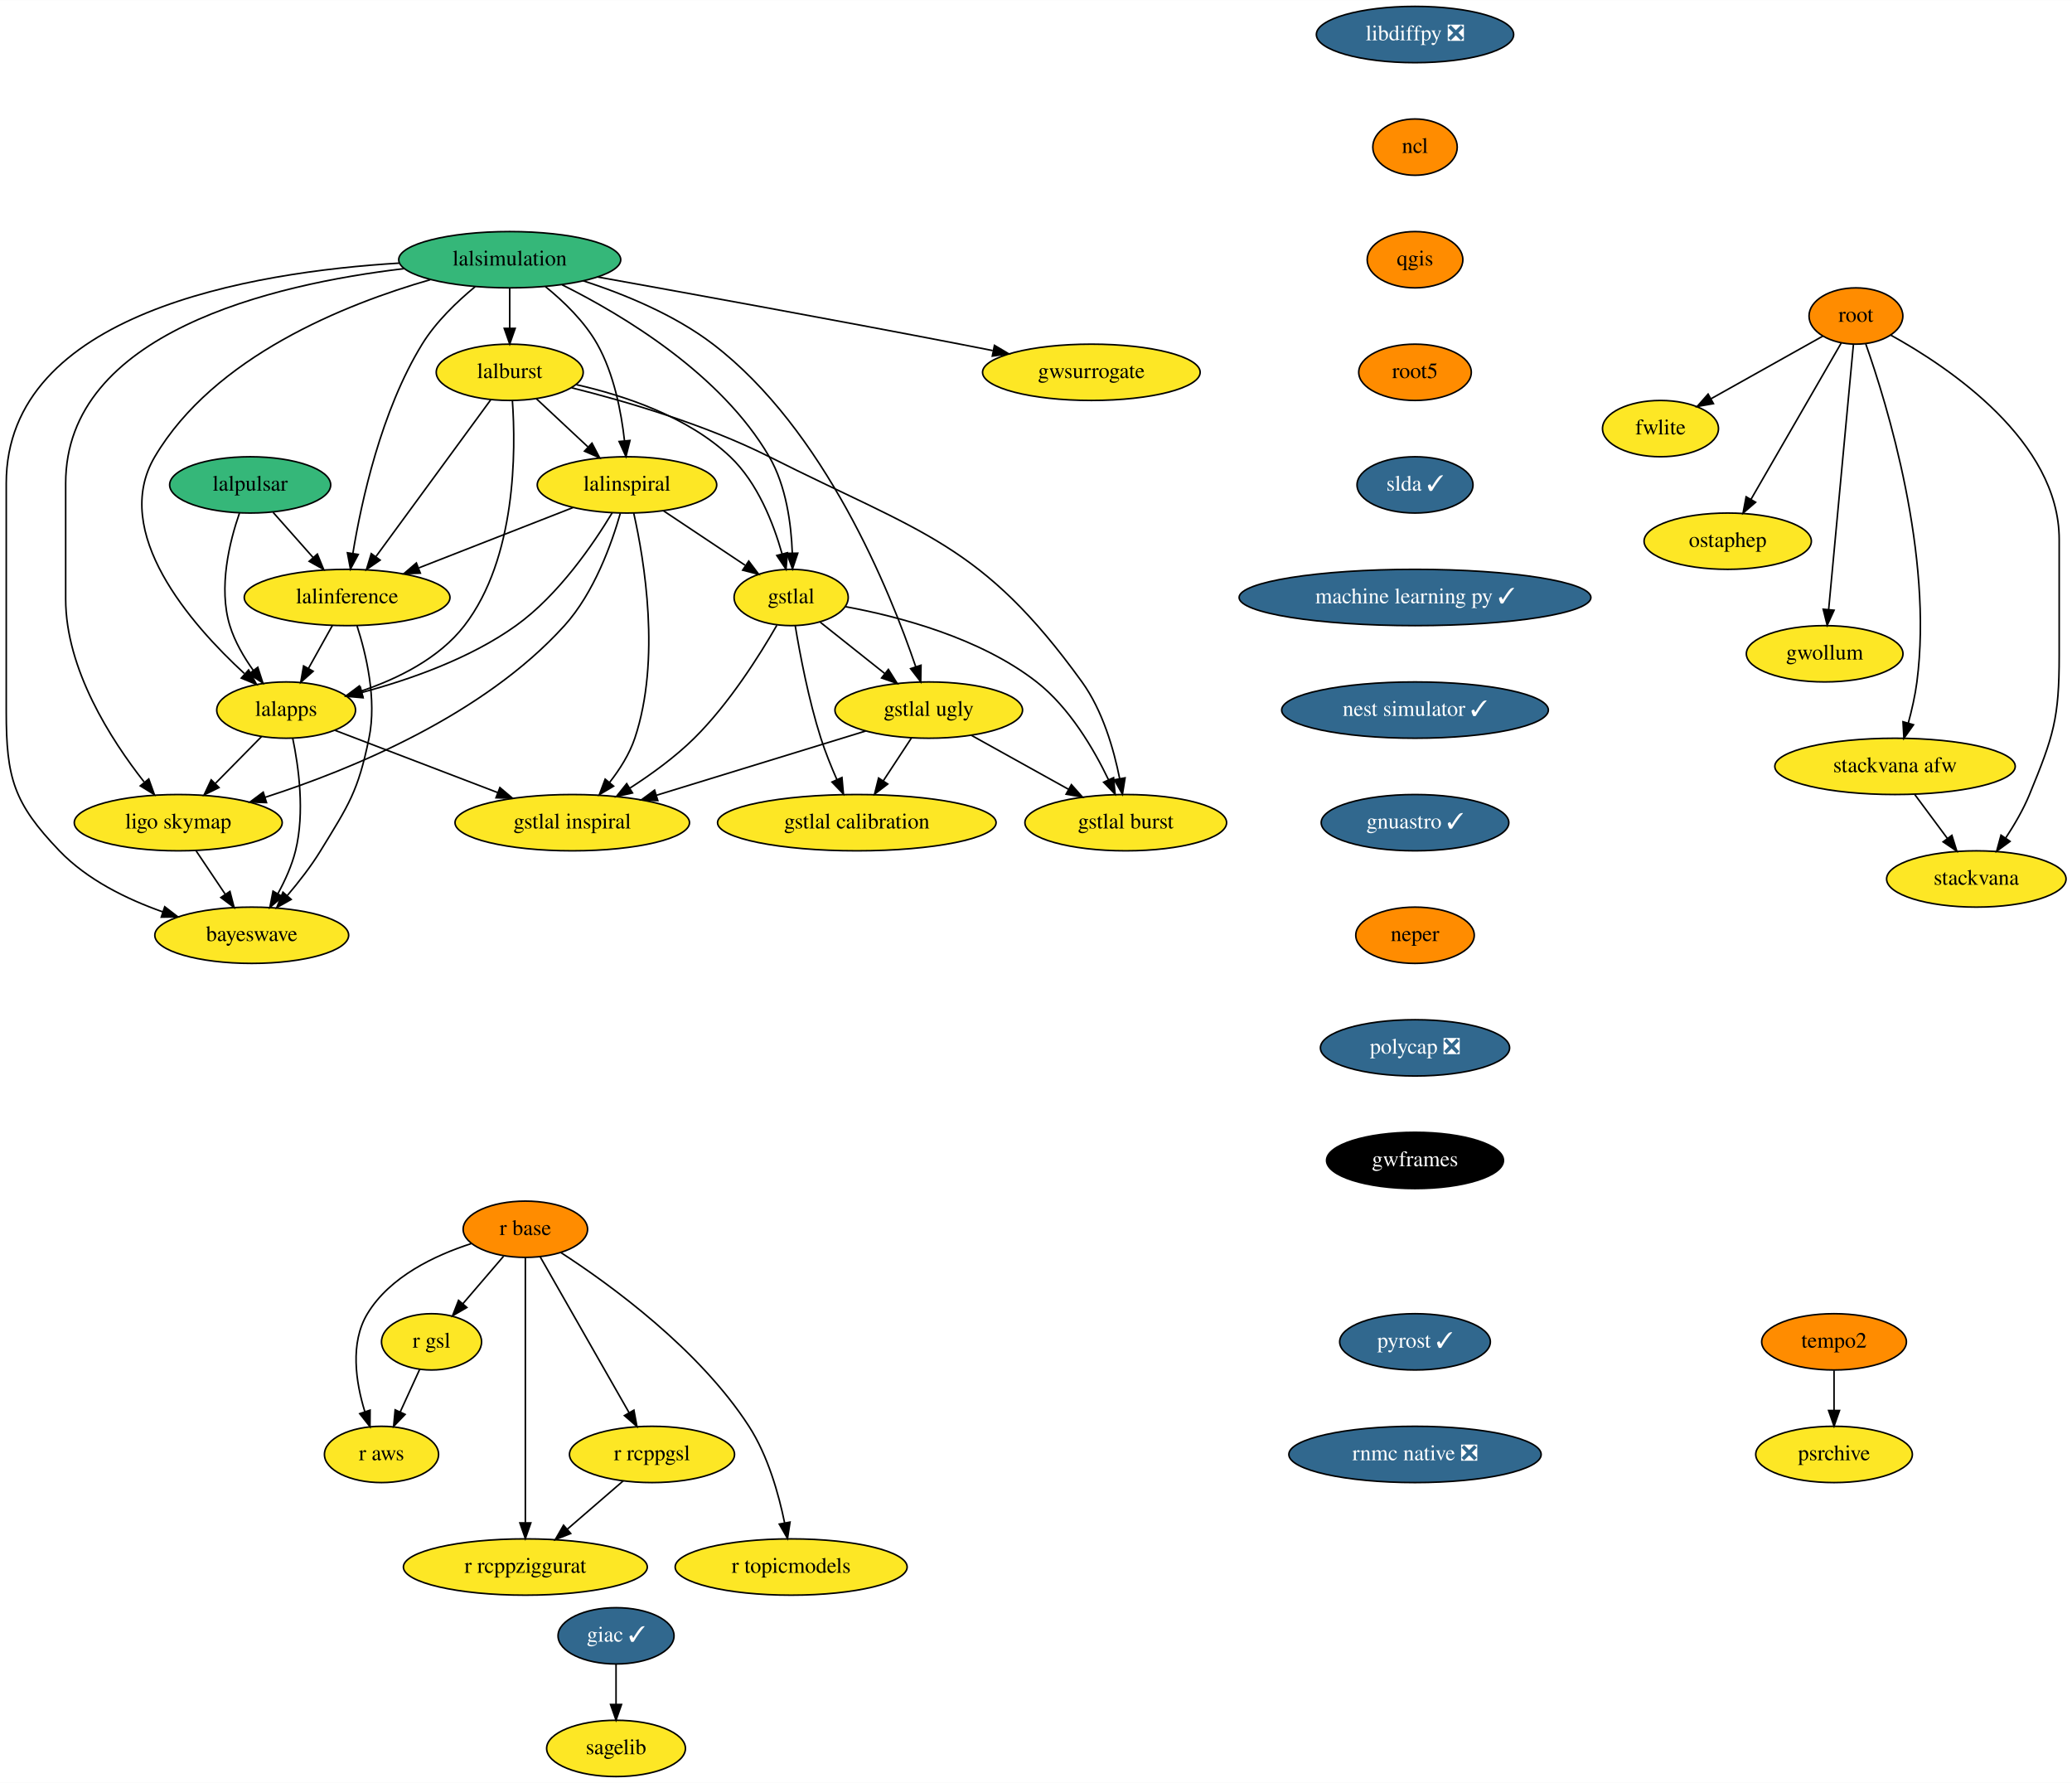
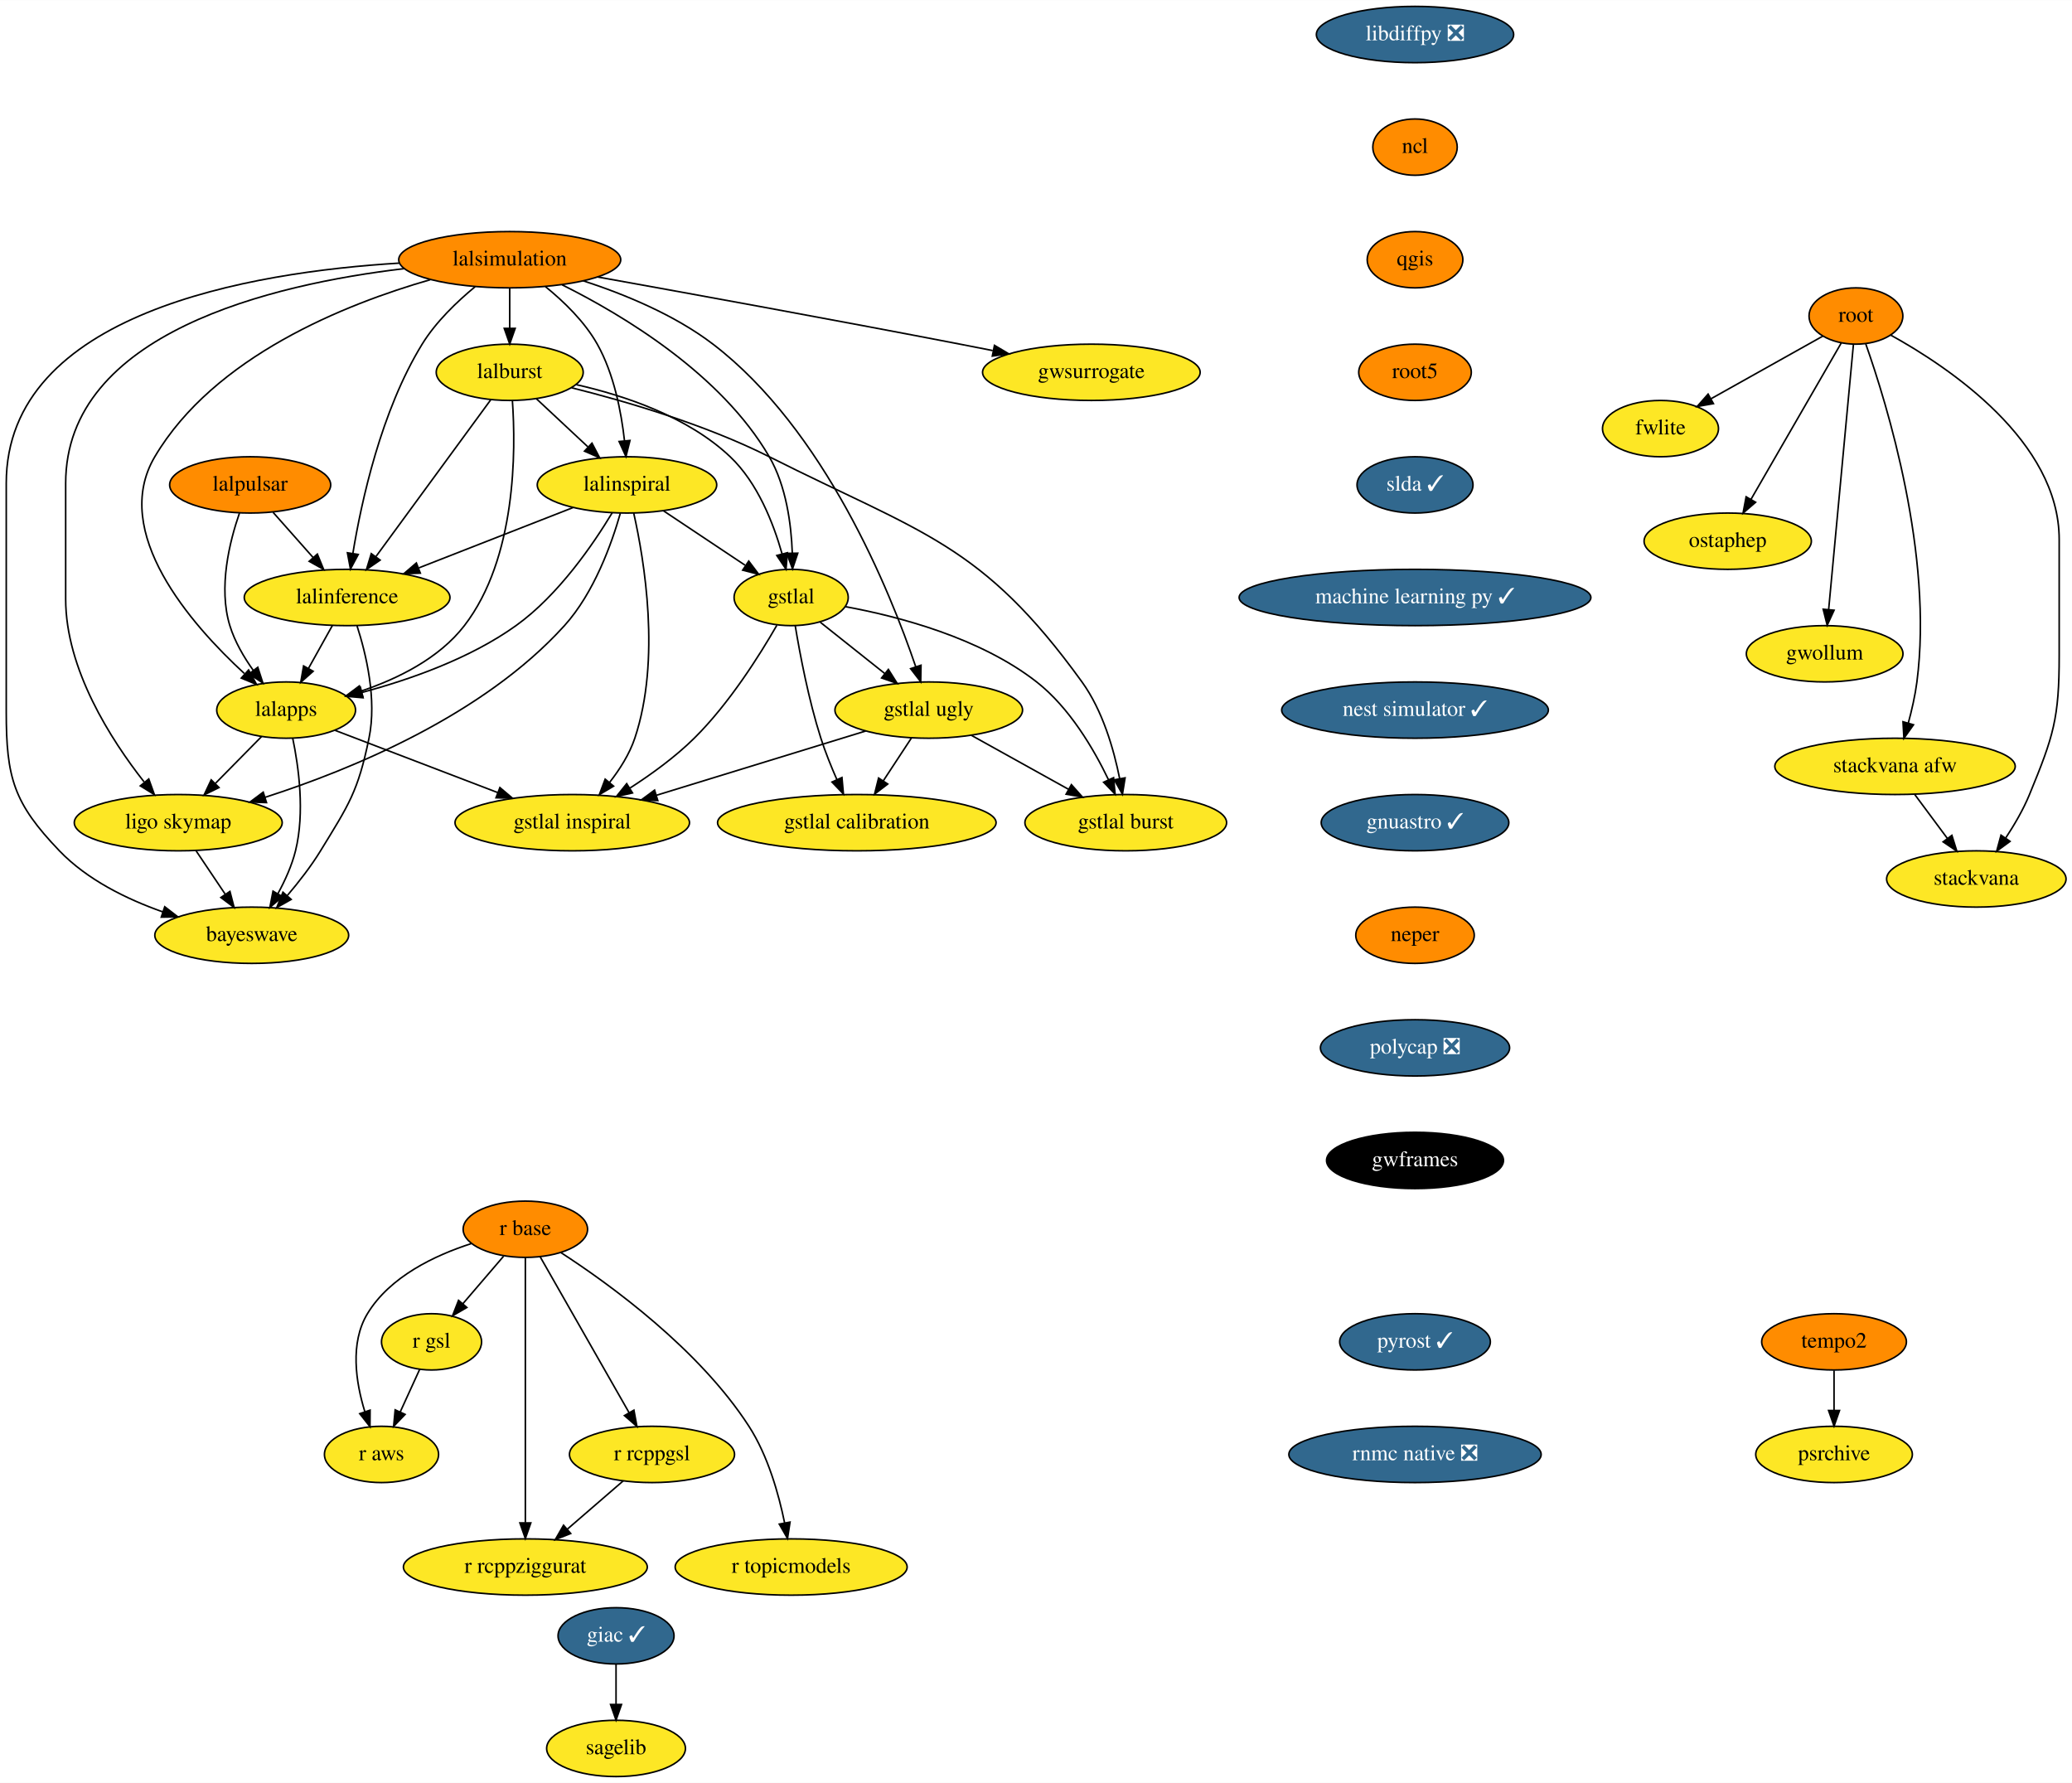
<svg xmlns="http://www.w3.org/2000/svg" xmlns:xlink="http://www.w3.org/1999/xlink" width="1325pt" height="1140pt" viewBox="0.00 0.00 1325.19 1140.00">
  <g id="graph0" class="graph" transform="scale(1 1) rotate(0) translate(4 1136)">
    <polygon fill="white" stroke="transparent" points="-4,4 -4,-1136 1321.19,-1136 1321.19,4 -4,4" />
    <g id="node1" class="node">
      <g id="a_node1">
        <a xlink:href="https://github.com/conda-forge/giac-feedstock/pull/27" xlink:title="giac ✓">
          <ellipse fill="#31688e" stroke="black" cx="390" cy="-90" rx="37.09" ry="18" />
          <text text-anchor="middle" x="390" y="-86.3" font-family="Times,serif" font-size="14.00" fill="white">giac ✓</text>
        </a>
      </g>
    </g>
    <g id="node2" class="node">
      <g id="a_node2">
        <a xlink:href="https://github.com/conda-forge/sagelib-feedstock" xlink:title="sagelib">
          <ellipse fill="#fde725" stroke="black" cx="390" cy="-18" rx="44.39" ry="18" />
          <text text-anchor="middle" x="390" y="-14.3" font-family="Times,serif" font-size="14.00">sagelib</text>
        </a>
      </g>
    </g>
    <g id="edge1" class="edge">
      <path fill="none" stroke="black" d="M390,-71.7C390,-63.98 390,-54.71 390,-46.11" />
      <polygon fill="black" stroke="black" points="393.5,-46.1 390,-36.1 386.5,-46.1 393.5,-46.1" />
    </g>
    <g id="node3" class="node">
      <g id="a_node3">
        <a xlink:href="https://github.com/conda-forge/libdiffpy-feedstock/pull/8" xlink:title="libdiffpy ❎">
          <ellipse fill="#31688e" stroke="black" cx="901" cy="-1114" rx="63.09" ry="18" />
          <text text-anchor="middle" x="901" y="-1110.3" font-family="Times,serif" font-size="14.00" fill="white">libdiffpy ❎</text>
        </a>
      </g>
    </g>
    <g id="node4" class="node">
      <g id="a_node4">
        <a xlink:href="https://github.com/conda-forge/ncl-feedstock" xlink:title="ncl">
          <ellipse fill="#ff8c00" stroke="black" cx="901" cy="-1042" rx="27" ry="18" />
          <text text-anchor="middle" x="901" y="-1038.3" font-family="Times,serif" font-size="14.00">ncl</text>
        </a>
      </g>
    </g>
    <g id="node5" class="node">
      <g id="a_node5">
        <a xlink:href="https://github.com/conda-forge/qgis-feedstock" xlink:title="qgis">
          <ellipse fill="#ff8c00" stroke="black" cx="901" cy="-970" rx="30.59" ry="18" />
          <text text-anchor="middle" x="901" y="-966.3" font-family="Times,serif" font-size="14.00">qgis</text>
        </a>
      </g>
    </g>
    <g id="node6" class="node">
      <g id="a_node6">
        <a xlink:href="https://github.com/conda-forge/root5-feedstock" xlink:title="root5">
          <ellipse fill="#ff8c00" stroke="black" cx="901" cy="-898" rx="36" ry="18" />
          <text text-anchor="middle" x="901" y="-894.3" font-family="Times,serif" font-size="14.00">root5</text>
        </a>
      </g>
    </g>
    <g id="node13" class="node">
      <g id="a_node13">
        <a xlink:href="https://github.com/conda-forge/slda-feedstock/pull/14" xlink:title="slda ✓">
          <ellipse fill="#31688e" stroke="black" cx="901" cy="-826" rx="37.09" ry="18" />
          <text text-anchor="middle" x="901" y="-822.3" font-family="Times,serif" font-size="14.00" fill="white">slda ✓</text>
        </a>
      </g>
    </g>
    <g id="node7" class="node">
      <g id="a_node7">
        <a xlink:href="https://github.com/conda-forge/r-base-feedstock" xlink:title="r base">
          <ellipse fill="#ff8c00" stroke="black" cx="332" cy="-350" rx="39.79" ry="18" />
          <text text-anchor="middle" x="332" y="-346.3" font-family="Times,serif" font-size="14.00">r base</text>
        </a>
      </g>
    </g>
    <g id="node8" class="node">
      <g id="a_node8">
        <a xlink:href="https://github.com/conda-forge/r-gsl-feedstock" xlink:title="r gsl">
          <ellipse fill="#fde725" stroke="black" cx="272" cy="-278" rx="32" ry="18" />
          <text text-anchor="middle" x="272" y="-274.3" font-family="Times,serif" font-size="14.00">r gsl</text>
        </a>
      </g>
    </g>
    <g id="edge5" class="edge">
      <path fill="none" stroke="black" d="M318.08,-332.76C310.33,-323.71 300.53,-312.29 291.97,-302.3" />
      <polygon fill="black" stroke="black" points="294.59,-299.98 285.43,-294.67 289.28,-304.54 294.59,-299.98" />
    </g>
    <g id="node9" class="node">
      <g id="a_node9">
        <a xlink:href="https://github.com/conda-forge/r-rcppgsl-feedstock" xlink:title="r rcppgsl">
          <ellipse fill="#fde725" stroke="black" cx="413" cy="-206" rx="52.79" ry="18" />
          <text text-anchor="middle" x="413" y="-202.3" font-family="Times,serif" font-size="14.00">r rcppgsl</text>
        </a>
      </g>
    </g>
    <g id="edge6" class="edge">
      <path fill="none" stroke="black" d="M341.45,-332.43C355.46,-307.88 381.85,-261.6 398.37,-232.65" />
      <polygon fill="black" stroke="black" points="401.44,-234.32 403.36,-223.9 395.36,-230.85 401.44,-234.32" />
    </g>
    <g id="node10" class="node">
      <g id="a_node10">
        <a xlink:href="https://github.com/conda-forge/r-topicmodels-feedstock" xlink:title="r topicmodels">
          <ellipse fill="#fde725" stroke="black" cx="502" cy="-134" rx="74.19" ry="18" />
          <text text-anchor="middle" x="502" y="-130.3" font-family="Times,serif" font-size="14.00">r topicmodels</text>
        </a>
      </g>
    </g>
    <g id="edge7" class="edge">
      <path fill="none" stroke="black" d="M354.6,-335.16C386.14,-314.71 443.06,-273.44 475,-224 487.14,-205.2 494.05,-180.68 497.83,-162.13" />
      <polygon fill="black" stroke="black" points="501.28,-162.73 499.67,-152.26 494.4,-161.45 501.28,-162.73" />
    </g>
    <g id="node11" class="node">
      <g id="a_node11">
        <a xlink:href="https://github.com/conda-forge/r-aws-feedstock" xlink:title="r aws">
          <ellipse fill="#fde725" stroke="black" cx="240" cy="-206" rx="36.5" ry="18" />
          <text text-anchor="middle" x="240" y="-202.3" font-family="Times,serif" font-size="14.00">r aws</text>
        </a>
      </g>
    </g>
    <g id="edge8" class="edge">
      <path fill="none" stroke="black" d="M297.42,-340.83C274.2,-333.35 245.34,-319.72 231,-296 219.68,-277.27 223.55,-252.2 229.31,-233.44" />
      <polygon fill="black" stroke="black" points="232.7,-234.34 232.63,-223.74 226.08,-232.07 232.7,-234.34" />
    </g>
    <g id="node12" class="node">
      <g id="a_node12">
        <a xlink:href="https://github.com/conda-forge/r-rcppziggurat-feedstock" xlink:title="r rcppziggurat">
          <ellipse fill="#fde725" stroke="black" cx="332" cy="-134" rx="78" ry="18" />
          <text text-anchor="middle" x="332" y="-130.3" font-family="Times,serif" font-size="14.00">r rcppziggurat</text>
        </a>
      </g>
    </g>
    <g id="edge9" class="edge">
      <path fill="none" stroke="black" d="M332,-331.85C332,-294.83 332,-207.18 332,-162.39" />
      <polygon fill="black" stroke="black" points="335.5,-162.23 332,-152.23 328.5,-162.23 335.5,-162.23" />
    </g>
    <g id="edge10" class="edge">
      <path fill="none" stroke="black" d="M264.42,-260.41C260.69,-252.25 256.1,-242.22 251.92,-233.07" />
      <polygon fill="black" stroke="black" points="255.09,-231.6 247.75,-223.96 248.73,-234.51 255.09,-231.6" />
    </g>
    <g id="edge11" class="edge">
      <path fill="none" stroke="black" d="M394.62,-189.12C384.08,-180 370.65,-168.4 358.93,-158.28" />
      <polygon fill="black" stroke="black" points="361.01,-155.44 351.15,-151.55 356.43,-160.74 361.01,-155.44" />
    </g>
    <g id="node14" class="node">
      <g id="a_node14">
        <a xlink:href="https://github.com/conda-forge/machine-learning-py-feedstock/pull/8" xlink:title="machine learning py ✓">
          <ellipse fill="#31688e" stroke="black" cx="901" cy="-754" rx="112.5" ry="18" />
          <text text-anchor="middle" x="901" y="-750.3" font-family="Times,serif" font-size="14.00" fill="white">machine learning py ✓</text>
        </a>
      </g>
    </g>
    <g id="node35" class="node">
      <g id="a_node35">
        <a xlink:href="https://github.com/conda-forge/nest-simulator-feedstock/pull/60" xlink:title="nest simulator ✓">
          <ellipse fill="#31688e" stroke="black" cx="901" cy="-682" rx="85.29" ry="18" />
          <text text-anchor="middle" x="901" y="-678.3" font-family="Times,serif" font-size="14.00" fill="white">nest simulator ✓</text>
        </a>
      </g>
    </g>
    <g id="node15" class="node">
      <g id="a_node15">
        <a xlink:href="https://github.com/conda-forge/lalsimulation-feedstock" xlink:title="lalsimulation">
-           <ellipse fill="#35b779" stroke="black" cx="322" cy="-970" rx="71" ry="18" />
+           <ellipse fill="#ff8c00" stroke="black" cx="322" cy="-970" rx="71" ry="18" />
          <text text-anchor="middle" x="322" y="-966.3" font-family="Times,serif" font-size="14.00">lalsimulation</text>
        </a>
      </g>
    </g>
    <g id="node16" class="node">
      <g id="a_node16">
        <a xlink:href="https://github.com/conda-forge/lalburst-feedstock" xlink:title="lalburst">
          <ellipse fill="#fde725" stroke="black" cx="322" cy="-898" rx="47" ry="18" />
          <text text-anchor="middle" x="322" y="-894.3" font-family="Times,serif" font-size="14.00">lalburst</text>
        </a>
      </g>
    </g>
    <g id="edge14" class="edge">
      <path fill="none" stroke="black" d="M322,-951.7C322,-943.98 322,-934.71 322,-926.11" />
      <polygon fill="black" stroke="black" points="325.5,-926.1 322,-916.1 318.5,-926.1 325.5,-926.1" />
    </g>
    <g id="node17" class="node">
      <g id="a_node17">
        <a xlink:href="https://github.com/conda-forge/lalinspiral-feedstock" xlink:title="lalinspiral">
          <ellipse fill="#fde725" stroke="black" cx="397" cy="-826" rx="57.39" ry="18" />
          <text text-anchor="middle" x="397" y="-822.3" font-family="Times,serif" font-size="14.00">lalinspiral</text>
        </a>
      </g>
    </g>
    <g id="edge15" class="edge">
      <path fill="none" stroke="black" d="M344.83,-952.8C356.48,-943.36 369.87,-930.47 378,-916 388.67,-897 393.36,-872.64 395.41,-854.21" />
      <polygon fill="black" stroke="black" points="398.91,-854.41 396.34,-844.13 391.94,-853.76 398.91,-854.41" />
    </g>
    <g id="node18" class="node">
      <g id="a_node18">
        <a xlink:href="https://github.com/conda-forge/lalinference-feedstock" xlink:title="lalinference">
          <ellipse fill="#fde725" stroke="black" cx="218" cy="-754" rx="65.79" ry="18" />
          <text text-anchor="middle" x="218" y="-750.3" font-family="Times,serif" font-size="14.00">lalinference</text>
        </a>
      </g>
    </g>
    <g id="edge16" class="edge">
      <path fill="none" stroke="black" d="M299.9,-952.77C288.32,-943.22 274.76,-930.25 266,-916 239.81,-873.4 227.17,-815.65 221.68,-782.15" />
      <polygon fill="black" stroke="black" points="225.12,-781.52 220.14,-772.17 218.2,-782.59 225.12,-781.52" />
    </g>
    <g id="node19" class="node">
      <g id="a_node19">
        <a xlink:href="https://github.com/conda-forge/lalapps-feedstock" xlink:title="lalapps">
          <ellipse fill="#fde725" stroke="black" cx="179" cy="-682" rx="44.39" ry="18" />
          <text text-anchor="middle" x="179" y="-678.3" font-family="Times,serif" font-size="14.00">lalapps</text>
        </a>
      </g>
    </g>
    <g id="edge17" class="edge">
      <path fill="none" stroke="black" d="M271.15,-957.21C216.66,-941.57 132.88,-908.1 95,-844 66.49,-795.75 118.07,-736.89 152.26,-705.41" />
      <polygon fill="black" stroke="black" points="154.99,-707.66 160.1,-698.39 150.32,-702.45 154.99,-707.66" />
    </g>
    <g id="node20" class="node">
      <g id="a_node20">
        <a xlink:href="https://github.com/conda-forge/ligo.skymap-feedstock" xlink:title="ligo skymap">
          <ellipse fill="#fde725" stroke="black" cx="110" cy="-610" rx="66.5" ry="18" />
          <text text-anchor="middle" x="110" y="-606.3" font-family="Times,serif" font-size="14.00">ligo skymap</text>
        </a>
      </g>
    </g>
    <g id="edge18" class="edge">
      <path fill="none" stroke="black" d="M254.34,-964.28C170.33,-954.32 38,-923.33 38,-827 38,-827 38,-827 38,-753 38,-708.11 66.98,-663.02 88.17,-636.05" />
      <polygon fill="black" stroke="black" points="91.15,-637.93 94.73,-627.96 85.72,-633.53 91.15,-637.93" />
    </g>
    <g id="node21" class="node">
      <g id="a_node21">
        <a xlink:href="https://github.com/conda-forge/bayeswave-feedstock" xlink:title="bayeswave">
          <ellipse fill="#fde725" stroke="black" cx="157" cy="-538" rx="61.99" ry="18" />
          <text text-anchor="middle" x="157" y="-534.3" font-family="Times,serif" font-size="14.00">bayeswave</text>
        </a>
      </g>
    </g>
    <g id="edge19" class="edge">
      <path fill="none" stroke="black" d="M251.34,-967.82C156.55,-962.07 0,-936.06 0,-827 0,-827 0,-827 0,-681 0,-638.66 4.69,-622.56 34,-592 51.74,-573.5 77.02,-561.1 100.04,-552.98" />
      <polygon fill="black" stroke="black" points="101.36,-556.24 109.75,-549.76 99.15,-549.59 101.36,-556.24" />
    </g>
    <g id="node22" class="node">
      <g id="a_node22">
        <a xlink:href="https://github.com/conda-forge/gstlal-feedstock" xlink:title="gstlal">
          <ellipse fill="#fde725" stroke="black" cx="502" cy="-754" rx="36.5" ry="18" />
          <text text-anchor="middle" x="502" y="-750.3" font-family="Times,serif" font-size="14.00">gstlal</text>
        </a>
      </g>
    </g>
    <g id="edge20" class="edge">
      <path fill="none" stroke="black" d="M355.53,-953.94C394.48,-934.54 457.3,-896.88 488,-844 498.83,-825.34 502.06,-800.95 502.73,-782.43" />
      <polygon fill="black" stroke="black" points="506.23,-782.33 502.86,-772.28 499.23,-782.23 506.23,-782.33" />
    </g>
    <g id="node23" class="node">
      <g id="a_node23">
        <a xlink:href="https://github.com/conda-forge/gwsurrogate-feedstock" xlink:title="gwsurrogate">
          <ellipse fill="#fde725" stroke="black" cx="694" cy="-898" rx="69.59" ry="18" />
          <text text-anchor="middle" x="694" y="-894.3" font-family="Times,serif" font-size="14.00">gwsurrogate</text>
        </a>
      </g>
    </g>
    <g id="edge21" class="edge">
      <path fill="none" stroke="black" d="M378.34,-958.94C436.44,-948.49 529.63,-931.53 610,-916 616.77,-914.69 623.85,-913.3 630.89,-911.9" />
      <polygon fill="black" stroke="black" points="632.03,-915.24 641.15,-909.84 630.66,-908.37 632.03,-915.24" />
    </g>
    <g id="node24" class="node">
      <g id="a_node24">
        <a xlink:href="https://github.com/conda-forge/gstlal-ugly-feedstock" xlink:title="gstlal ugly">
          <ellipse fill="#fde725" stroke="black" cx="590" cy="-682" rx="60" ry="18" />
          <text text-anchor="middle" x="590" y="-678.3" font-family="Times,serif" font-size="14.00">gstlal ugly</text>
        </a>
      </g>
    </g>
    <g id="edge22" class="edge">
      <path fill="none" stroke="black" d="M369.03,-956.51C395.22,-947.99 427.41,-934.8 452,-916 523.48,-861.35 565.21,-758.18 581.72,-709.59" />
      <polygon fill="black" stroke="black" points="585.05,-710.68 584.87,-700.09 578.4,-708.48 585.05,-710.68" />
    </g>
    <g id="edge23" class="edge">
      <path fill="none" stroke="black" d="M339.02,-881.12C348.76,-872.03 361.15,-860.46 371.98,-850.35" />
      <polygon fill="black" stroke="black" points="374.61,-852.69 379.53,-843.31 369.83,-847.57 374.61,-852.69" />
    </g>
    <g id="edge24" class="edge">
      <path fill="none" stroke="black" d="M309.87,-880.43C291.8,-855.77 257.7,-809.2 236.51,-780.27" />
      <polygon fill="black" stroke="black" points="239.11,-777.9 230.38,-771.9 233.46,-782.04 239.11,-777.9" />
    </g>
    <g id="edge25" class="edge">
      <path fill="none" stroke="black" d="M323.71,-879.94C325.96,-848.15 326.3,-779.18 293,-736 276.85,-715.05 250.44,-702.06 227.11,-694.19" />
      <polygon fill="black" stroke="black" points="227.92,-690.78 217.34,-691.12 225.83,-697.45 227.92,-690.78" />
    </g>
    <g id="edge26" class="edge">
      <path fill="none" stroke="black" d="M364.62,-890.1C395.33,-883.16 435.95,-869.64 463,-844 480.54,-827.37 490.66,-801.49 496.18,-781.91" />
      <polygon fill="black" stroke="black" points="499.61,-782.61 498.72,-772.05 492.83,-780.86 499.61,-782.61" />
    </g>
    <g id="node25" class="node">
      <g id="a_node25">
        <a xlink:href="https://github.com/conda-forge/gstlal-burst-feedstock" xlink:title="gstlal burst">
          <ellipse fill="#fde725" stroke="black" cx="716" cy="-610" rx="64.5" ry="18" />
          <text text-anchor="middle" x="716" y="-606.3" font-family="Times,serif" font-size="14.00">gstlal burst</text>
        </a>
      </g>
    </g>
    <g id="edge27" class="edge">
      <path fill="none" stroke="black" d="M361.6,-888.11C396.11,-879.49 446.93,-864.68 488,-844 585.83,-794.73 623.84,-788.78 688,-700 701.23,-681.7 708.35,-656.93 712.1,-638.18" />
      <polygon fill="black" stroke="black" points="715.57,-638.65 713.89,-628.19 708.68,-637.41 715.57,-638.65" />
    </g>
    <g id="edge28" class="edge">
      <path fill="none" stroke="black" d="M362.49,-811.5C334.44,-800.53 294.62,-784.96 263.88,-772.94" />
      <polygon fill="black" stroke="black" points="264.84,-769.56 254.25,-769.18 262.29,-776.08 264.84,-769.56" />
    </g>
    <g id="edge29" class="edge">
      <path fill="none" stroke="black" d="M387.59,-808.24C375.66,-788.4 353.31,-755.57 326,-736 296.58,-714.92 257.9,-701.42 227.6,-693.32" />
      <polygon fill="black" stroke="black" points="228.23,-689.87 217.67,-690.78 226.49,-696.65 228.23,-689.87" />
    </g>
    <g id="edge30" class="edge">
      <path fill="none" stroke="black" d="M392.74,-807.82C387.22,-788.46 375.98,-756.98 357,-736 305.15,-678.67 220.95,-644.04 165.52,-626.21" />
      <polygon fill="black" stroke="black" points="166.45,-622.83 155.86,-623.18 164.35,-629.51 166.45,-622.83" />
    </g>
    <g id="edge31" class="edge">
      <path fill="none" stroke="black" d="M420.3,-809.46C435.7,-799.2 456,-785.66 472.52,-774.65" />
      <polygon fill="black" stroke="black" points="474.87,-777.29 481.25,-768.83 470.99,-771.47 474.87,-777.29" />
    </g>
    <g id="node26" class="node">
      <g id="a_node26">
        <a xlink:href="https://github.com/conda-forge/gstlal-inspiral-feedstock" xlink:title="gstlal inspiral">
          <ellipse fill="#fde725" stroke="black" cx="362" cy="-610" rx="74.99" ry="18" />
          <text text-anchor="middle" x="362" y="-606.3" font-family="Times,serif" font-size="14.00">gstlal inspiral</text>
        </a>
      </g>
    </g>
    <g id="edge32" class="edge">
      <path fill="none" stroke="black" d="M401.3,-807.99C408.06,-777.99 418.79,-714.12 402,-664 398.59,-653.83 392.38,-644.06 385.86,-635.73" />
      <polygon fill="black" stroke="black" points="388.42,-633.35 379.32,-627.93 383.06,-637.84 388.42,-633.35" />
    </g>
    <g id="edge33" class="edge">
      <path fill="none" stroke="black" d="M208.56,-736.05C203.96,-727.8 198.33,-717.7 193.23,-708.54" />
      <polygon fill="black" stroke="black" points="196.28,-706.82 188.35,-699.79 190.16,-710.23 196.28,-706.82" />
    </g>
    <g id="edge34" class="edge">
      <path fill="none" stroke="black" d="M224.35,-735.85C230.15,-717.87 237.12,-688.82 232,-664 224.97,-629.88 219.2,-621.71 201,-592 194.94,-582.11 187.15,-572.1 179.82,-563.49" />
      <polygon fill="black" stroke="black" points="182.23,-560.92 173,-555.71 176.96,-565.54 182.23,-560.92" />
    </g>
    <g id="edge35" class="edge">
      <path fill="none" stroke="black" d="M163.34,-665.12C154.6,-656.24 143.52,-645.01 133.73,-635.08" />
      <polygon fill="black" stroke="black" points="136.07,-632.46 126.56,-627.8 131.08,-637.38 136.07,-632.46" />
    </g>
    <g id="edge36" class="edge">
      <path fill="none" stroke="black" d="M183.21,-664C186.98,-645.88 191.07,-616.5 185,-592 182.67,-582.61 178.34,-573.04 173.77,-564.67" />
      <polygon fill="black" stroke="black" points="176.66,-562.68 168.6,-555.8 170.61,-566.21 176.66,-562.68" />
    </g>
    <g id="edge37" class="edge">
      <path fill="none" stroke="black" d="M210.04,-669.13C238.63,-658.19 281.47,-641.81 314.38,-629.22" />
      <polygon fill="black" stroke="black" points="315.72,-632.45 323.81,-625.61 313.22,-625.91 315.72,-632.45" />
    </g>
    <g id="edge38" class="edge">
      <path fill="none" stroke="black" d="M121.38,-592.05C126.98,-583.71 133.84,-573.49 140.05,-564.25" />
      <polygon fill="black" stroke="black" points="143.06,-566.04 145.73,-555.79 137.25,-562.14 143.06,-566.04" />
    </g>
    <g id="edge39" class="edge">
      <path fill="none" stroke="black" d="M520.66,-738.15C532.61,-728.65 548.34,-716.14 561.8,-705.43" />
      <polygon fill="black" stroke="black" points="564.18,-708.01 569.83,-699.04 559.83,-702.53 564.18,-708.01" />
    </g>
    <g id="edge40" class="edge">
      <path fill="none" stroke="black" d="M536.7,-748.13C570.8,-741.88 622.85,-728.25 659,-700 680,-683.59 695.52,-657.15 705.01,-637.35" />
      <polygon fill="black" stroke="black" points="708.21,-638.78 709.19,-628.23 701.84,-635.87 708.21,-638.78" />
    </g>
    <g id="edge41" class="edge">
      <path fill="none" stroke="black" d="M492.84,-736.22C481.94,-717.25 462.37,-686.11 440,-664 427.87,-652.01 412.69,-641 398.96,-632.16" />
      <polygon fill="black" stroke="black" points="400.53,-629.01 390.19,-626.68 396.81,-634.95 400.53,-629.01" />
    </g>
    <g id="node27" class="node">
      <g id="a_node27">
        <a xlink:href="https://github.com/conda-forge/gstlal-calibration-feedstock" xlink:title="gstlal calibration">
          <ellipse fill="#fde725" stroke="black" cx="544" cy="-610" rx="89.08" ry="18" />
          <text text-anchor="middle" x="544" y="-606.3" font-family="Times,serif" font-size="14.00">gstlal calibration</text>
        </a>
      </g>
    </g>
    <g id="edge42" class="edge">
      <path fill="none" stroke="black" d="M504.59,-736.01C507.59,-717.9 513.15,-688.53 521,-664 523.81,-655.21 527.58,-645.89 531.24,-637.56" />
      <polygon fill="black" stroke="black" points="534.49,-638.88 535.44,-628.33 528.11,-635.99 534.49,-638.88" />
    </g>
    <g id="edge43" class="edge">
      <path fill="none" stroke="black" d="M617.34,-665.81C635.54,-655.7 659.67,-642.3 679.5,-631.28" />
      <polygon fill="black" stroke="black" points="681.24,-634.32 688.28,-626.4 677.84,-628.2 681.24,-634.32" />
    </g>
    <g id="edge44" class="edge">
      <path fill="none" stroke="black" d="M549.76,-668.65C512.48,-657.2 456.76,-640.09 415.69,-627.48" />
      <polygon fill="black" stroke="black" points="416.7,-624.13 406.12,-624.54 414.65,-630.83 416.7,-624.13" />
    </g>
    <g id="edge45" class="edge">
      <path fill="none" stroke="black" d="M578.86,-664.05C573.46,-655.84 566.86,-645.79 560.86,-636.66" />
      <polygon fill="black" stroke="black" points="563.77,-634.71 555.35,-628.28 557.92,-638.55 563.77,-634.71" />
    </g>
    <g id="node28" class="node">
      <g id="a_node28">
        <a xlink:href="https://github.com/conda-forge/lalpulsar-feedstock" xlink:title="lalpulsar">
-           <ellipse fill="#35b779" stroke="black" cx="156" cy="-826" rx="51.5" ry="18" />
+           <ellipse fill="#ff8c00" stroke="black" cx="156" cy="-826" rx="51.5" ry="18" />
          <text text-anchor="middle" x="156" y="-822.3" font-family="Times,serif" font-size="14.00">lalpulsar</text>
        </a>
      </g>
    </g>
    <g id="edge46" class="edge">
      <path fill="none" stroke="black" d="M170.69,-808.41C178.3,-799.82 187.74,-789.16 196.19,-779.63" />
      <polygon fill="black" stroke="black" points="198.97,-781.76 202.98,-771.96 193.73,-777.12 198.97,-781.76" />
    </g>
    <g id="edge47" class="edge">
      <path fill="none" stroke="black" d="M149.14,-807.93C142.83,-789.76 135.52,-760.33 143,-736 146.14,-725.79 151.99,-715.79 158.07,-707.27" />
      <polygon fill="black" stroke="black" points="160.87,-709.37 164.14,-699.29 155.3,-705.13 160.87,-709.37" />
    </g>
    <g id="node29" class="node">
      <g id="a_node29">
        <a xlink:href="https://github.com/conda-forge/root-feedstock" xlink:title="root">
          <ellipse fill="#ff8c00" stroke="black" cx="1183" cy="-934" rx="30" ry="18" />
          <text text-anchor="middle" x="1183" y="-930.3" font-family="Times,serif" font-size="14.00">root</text>
        </a>
      </g>
    </g>
    <g id="node30" class="node">
      <g id="a_node30">
        <a xlink:href="https://github.com/conda-forge/fwlite-feedstock" xlink:title="fwlite">
          <ellipse fill="#fde725" stroke="black" cx="1058" cy="-862" rx="37.09" ry="18" />
          <text text-anchor="middle" x="1058" y="-858.3" font-family="Times,serif" font-size="14.00">fwlite</text>
        </a>
      </g>
    </g>
    <g id="edge48" class="edge">
      <path fill="none" stroke="black" d="M1161.8,-921.13C1142.21,-910.15 1112.82,-893.7 1090.31,-881.09" />
      <polygon fill="black" stroke="black" points="1091.87,-877.96 1081.44,-876.13 1088.45,-884.07 1091.87,-877.96" />
    </g>
    <g id="node31" class="node">
      <g id="a_node31">
        <a xlink:href="https://github.com/conda-forge/ostaphep-feedstock" xlink:title="ostaphep">
          <ellipse fill="#fde725" stroke="black" cx="1101" cy="-790" rx="53.5" ry="18" />
          <text text-anchor="middle" x="1101" y="-786.3" font-family="Times,serif" font-size="14.00">ostaphep</text>
        </a>
      </g>
    </g>
    <g id="edge49" class="edge">
      <path fill="none" stroke="black" d="M1173.59,-916.71C1159.47,-892.26 1132.66,-845.83 1115.88,-816.76" />
      <polygon fill="black" stroke="black" points="1118.84,-814.89 1110.8,-807.98 1112.77,-818.39 1118.84,-814.89" />
    </g>
    <g id="node32" class="node">
      <g id="a_node32">
        <a xlink:href="https://github.com/conda-forge/gwollum-feedstock" xlink:title="gwollum">
          <ellipse fill="#fde725" stroke="black" cx="1163" cy="-718" rx="50.09" ry="18" />
          <text text-anchor="middle" x="1163" y="-714.3" font-family="Times,serif" font-size="14.00">gwollum</text>
        </a>
      </g>
    </g>
    <g id="edge50" class="edge">
      <path fill="none" stroke="black" d="M1181.4,-915.85C1177.94,-878.83 1169.75,-791.18 1165.56,-746.39" />
      <polygon fill="black" stroke="black" points="1169.03,-745.86 1164.61,-736.23 1162.06,-746.51 1169.03,-745.86" />
    </g>
    <g id="node33" class="node">
      <g id="a_node33">
        <a xlink:href="https://github.com/conda-forge/stackvana-afw-feedstock" xlink:title="stackvana afw">
          <ellipse fill="#fde725" stroke="black" cx="1208" cy="-646" rx="76.89" ry="18" />
          <text text-anchor="middle" x="1208" y="-642.3" font-family="Times,serif" font-size="14.00">stackvana afw</text>
        </a>
      </g>
    </g>
    <g id="edge51" class="edge">
      <path fill="none" stroke="black" d="M1189.3,-916.11C1202.82,-877.8 1232.56,-781.35 1222,-700 1220.87,-691.28 1218.73,-681.95 1216.46,-673.58" />
      <polygon fill="black" stroke="black" points="1219.82,-672.6 1213.68,-663.96 1213.09,-674.54 1219.82,-672.6" />
    </g>
    <g id="node34" class="node">
      <g id="a_node34">
        <a xlink:href="https://github.com/conda-forge/stackvana-feedstock" xlink:title="stackvana">
          <ellipse fill="#fde725" stroke="black" cx="1260" cy="-574" rx="57.39" ry="18" />
          <text text-anchor="middle" x="1260" y="-570.3" font-family="Times,serif" font-size="14.00">stackvana</text>
        </a>
      </g>
    </g>
    <g id="edge52" class="edge">
      <path fill="none" stroke="black" d="M1205.35,-921.73C1242.52,-901.21 1313,-854 1313,-791 1313,-791 1313,-791 1313,-717 1313,-676.55 1309.39,-665.4 1294,-628 1290.05,-618.4 1284.35,-608.62 1278.74,-600.13" />
      <polygon fill="black" stroke="black" points="1281.56,-598.05 1273.01,-591.79 1275.79,-602.02 1281.56,-598.05" />
    </g>
    <g id="edge53" class="edge">
      <path fill="none" stroke="black" d="M1220.59,-628.05C1226.85,-619.63 1234.54,-609.28 1241.45,-599.97" />
      <polygon fill="black" stroke="black" points="1244.37,-601.9 1247.53,-591.79 1238.76,-597.73 1244.37,-601.9" />
    </g>
    <g id="node36" class="node">
      <g id="a_node36">
        <a xlink:href="https://github.com/conda-forge/gnuastro-feedstock/pull/10" xlink:title="gnuastro ✓">
          <ellipse fill="#31688e" stroke="black" cx="901" cy="-610" rx="60" ry="18" />
          <text text-anchor="middle" x="901" y="-606.3" font-family="Times,serif" font-size="14.00" fill="white">gnuastro ✓</text>
        </a>
      </g>
    </g>
    <g id="node37" class="node">
      <g id="a_node37">
        <a xlink:href="https://github.com/conda-forge/neper-feedstock" xlink:title="neper">
          <ellipse fill="#ff8c00" stroke="black" cx="901" cy="-538" rx="37.89" ry="18" />
          <text text-anchor="middle" x="901" y="-534.3" font-family="Times,serif" font-size="14.00">neper</text>
        </a>
      </g>
    </g>
    <g id="node38" class="node">
      <g id="a_node38">
        <a xlink:href="https://github.com/conda-forge/polycap-feedstock/pull/9" xlink:title="polycap ❎">
          <ellipse fill="#31688e" stroke="black" cx="901" cy="-466" rx="60.5" ry="18" />
          <text text-anchor="middle" x="901" y="-462.3" font-family="Times,serif" font-size="14.00" fill="white">polycap ❎</text>
        </a>
      </g>
    </g>
    <g id="node39" class="node">
      <g id="a_node39">
        <a xlink:href="https://github.com/conda-forge/gwframes-feedstock" xlink:title="gwframes">
          <ellipse fill="#000000" stroke="black" cx="901" cy="-394" rx="56.59" ry="18" />
          <text text-anchor="middle" x="901" y="-390.3" font-family="Times,serif" font-size="14.00" fill="white">gwframes</text>
        </a>
      </g>
    </g>
    <g id="node40" class="node">
      <g id="a_node40">
        <a xlink:href="https://github.com/conda-forge/pyrost-feedstock/pull/17" xlink:title="pyrost ✓">
          <ellipse fill="#31688e" stroke="black" cx="901" cy="-278" rx="48.19" ry="18" />
          <text text-anchor="middle" x="901" y="-274.3" font-family="Times,serif" font-size="14.00" fill="white">pyrost ✓</text>
        </a>
      </g>
    </g>
    <g id="node41" class="node">
      <g id="a_node41">
        <a xlink:href="https://github.com/conda-forge/rnmc-native-feedstock/pull/7" xlink:title="rnmc native ❎">
          <ellipse fill="#31688e" stroke="black" cx="901" cy="-206" rx="80.69" ry="18" />
          <text text-anchor="middle" x="901" y="-202.3" font-family="Times,serif" font-size="14.00" fill="white">rnmc native ❎</text>
        </a>
      </g>
    </g>
    <g id="node42" class="node">
      <g id="a_node42">
        <a xlink:href="https://github.com/conda-forge/tempo2-feedstock" xlink:title="tempo2">
          <ellipse fill="#ff8c00" stroke="black" cx="1169" cy="-278" rx="46.29" ry="18" />
          <text text-anchor="middle" x="1169" y="-274.3" font-family="Times,serif" font-size="14.00">tempo2</text>
        </a>
      </g>
    </g>
    <g id="node43" class="node">
      <g id="a_node43">
        <a xlink:href="https://github.com/conda-forge/psrchive-feedstock" xlink:title="psrchive">
          <ellipse fill="#fde725" stroke="black" cx="1169" cy="-206" rx="50.09" ry="18" />
          <text text-anchor="middle" x="1169" y="-202.3" font-family="Times,serif" font-size="14.00">psrchive</text>
        </a>
      </g>
    </g>
    <g id="edge60" class="edge">
      <path fill="none" stroke="black" d="M1169,-259.7C1169,-251.98 1169,-242.71 1169,-234.11" />
      <polygon fill="black" stroke="black" points="1172.5,-234.1 1169,-224.1 1165.5,-234.1 1172.5,-234.1" />
    </g>
  </g>
</svg>
